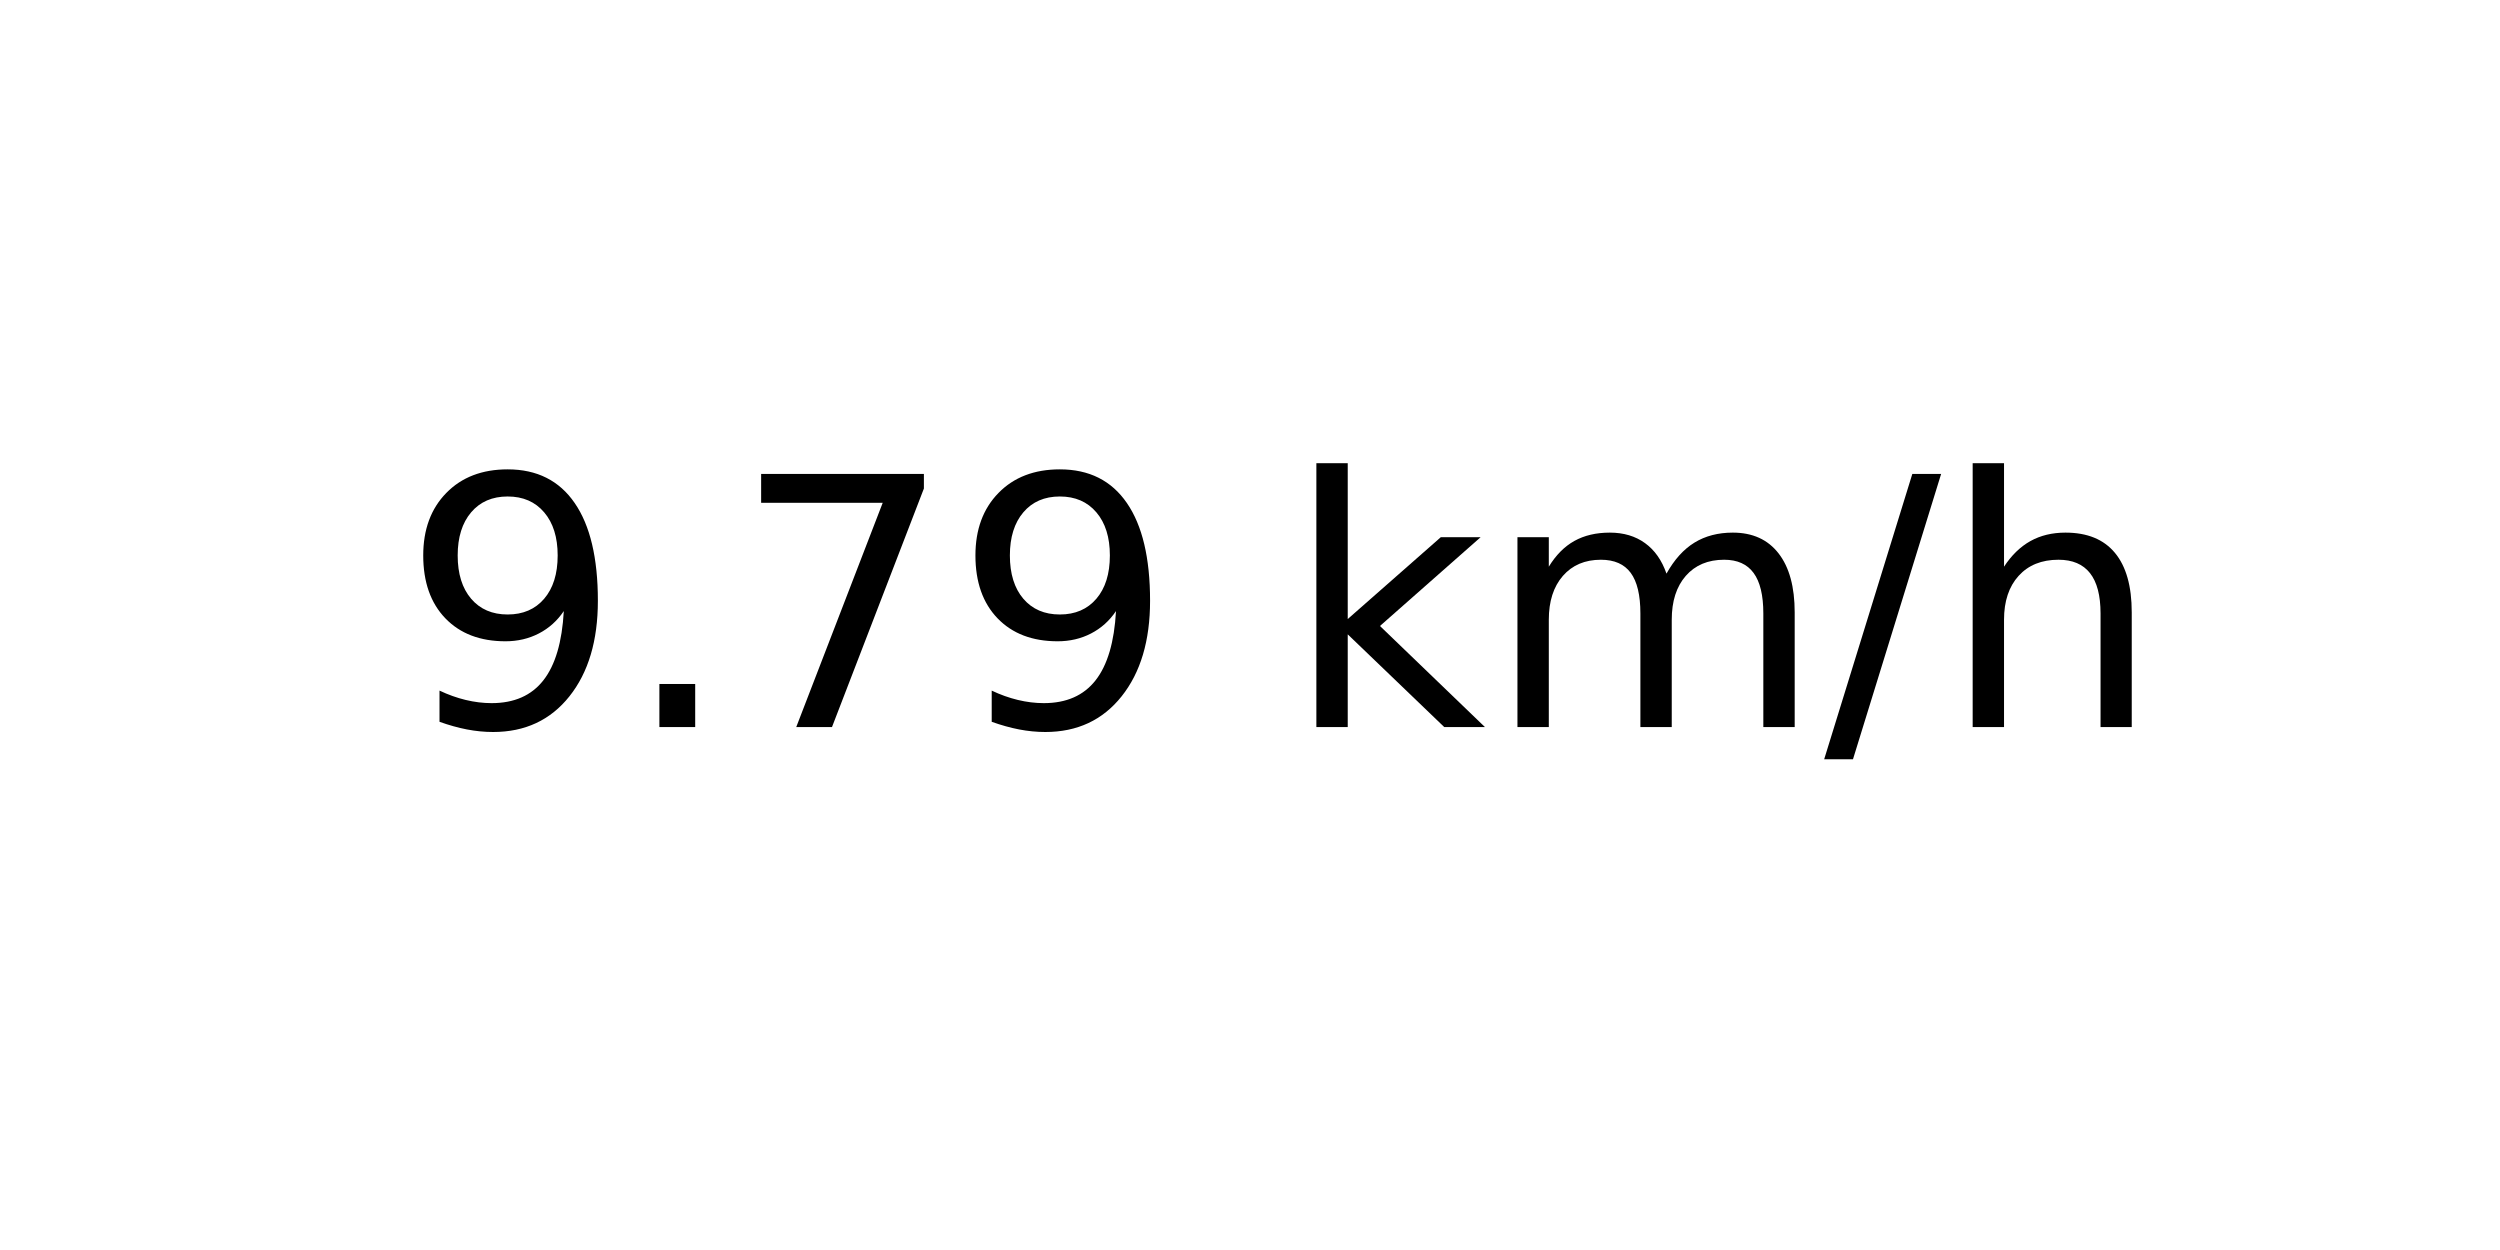
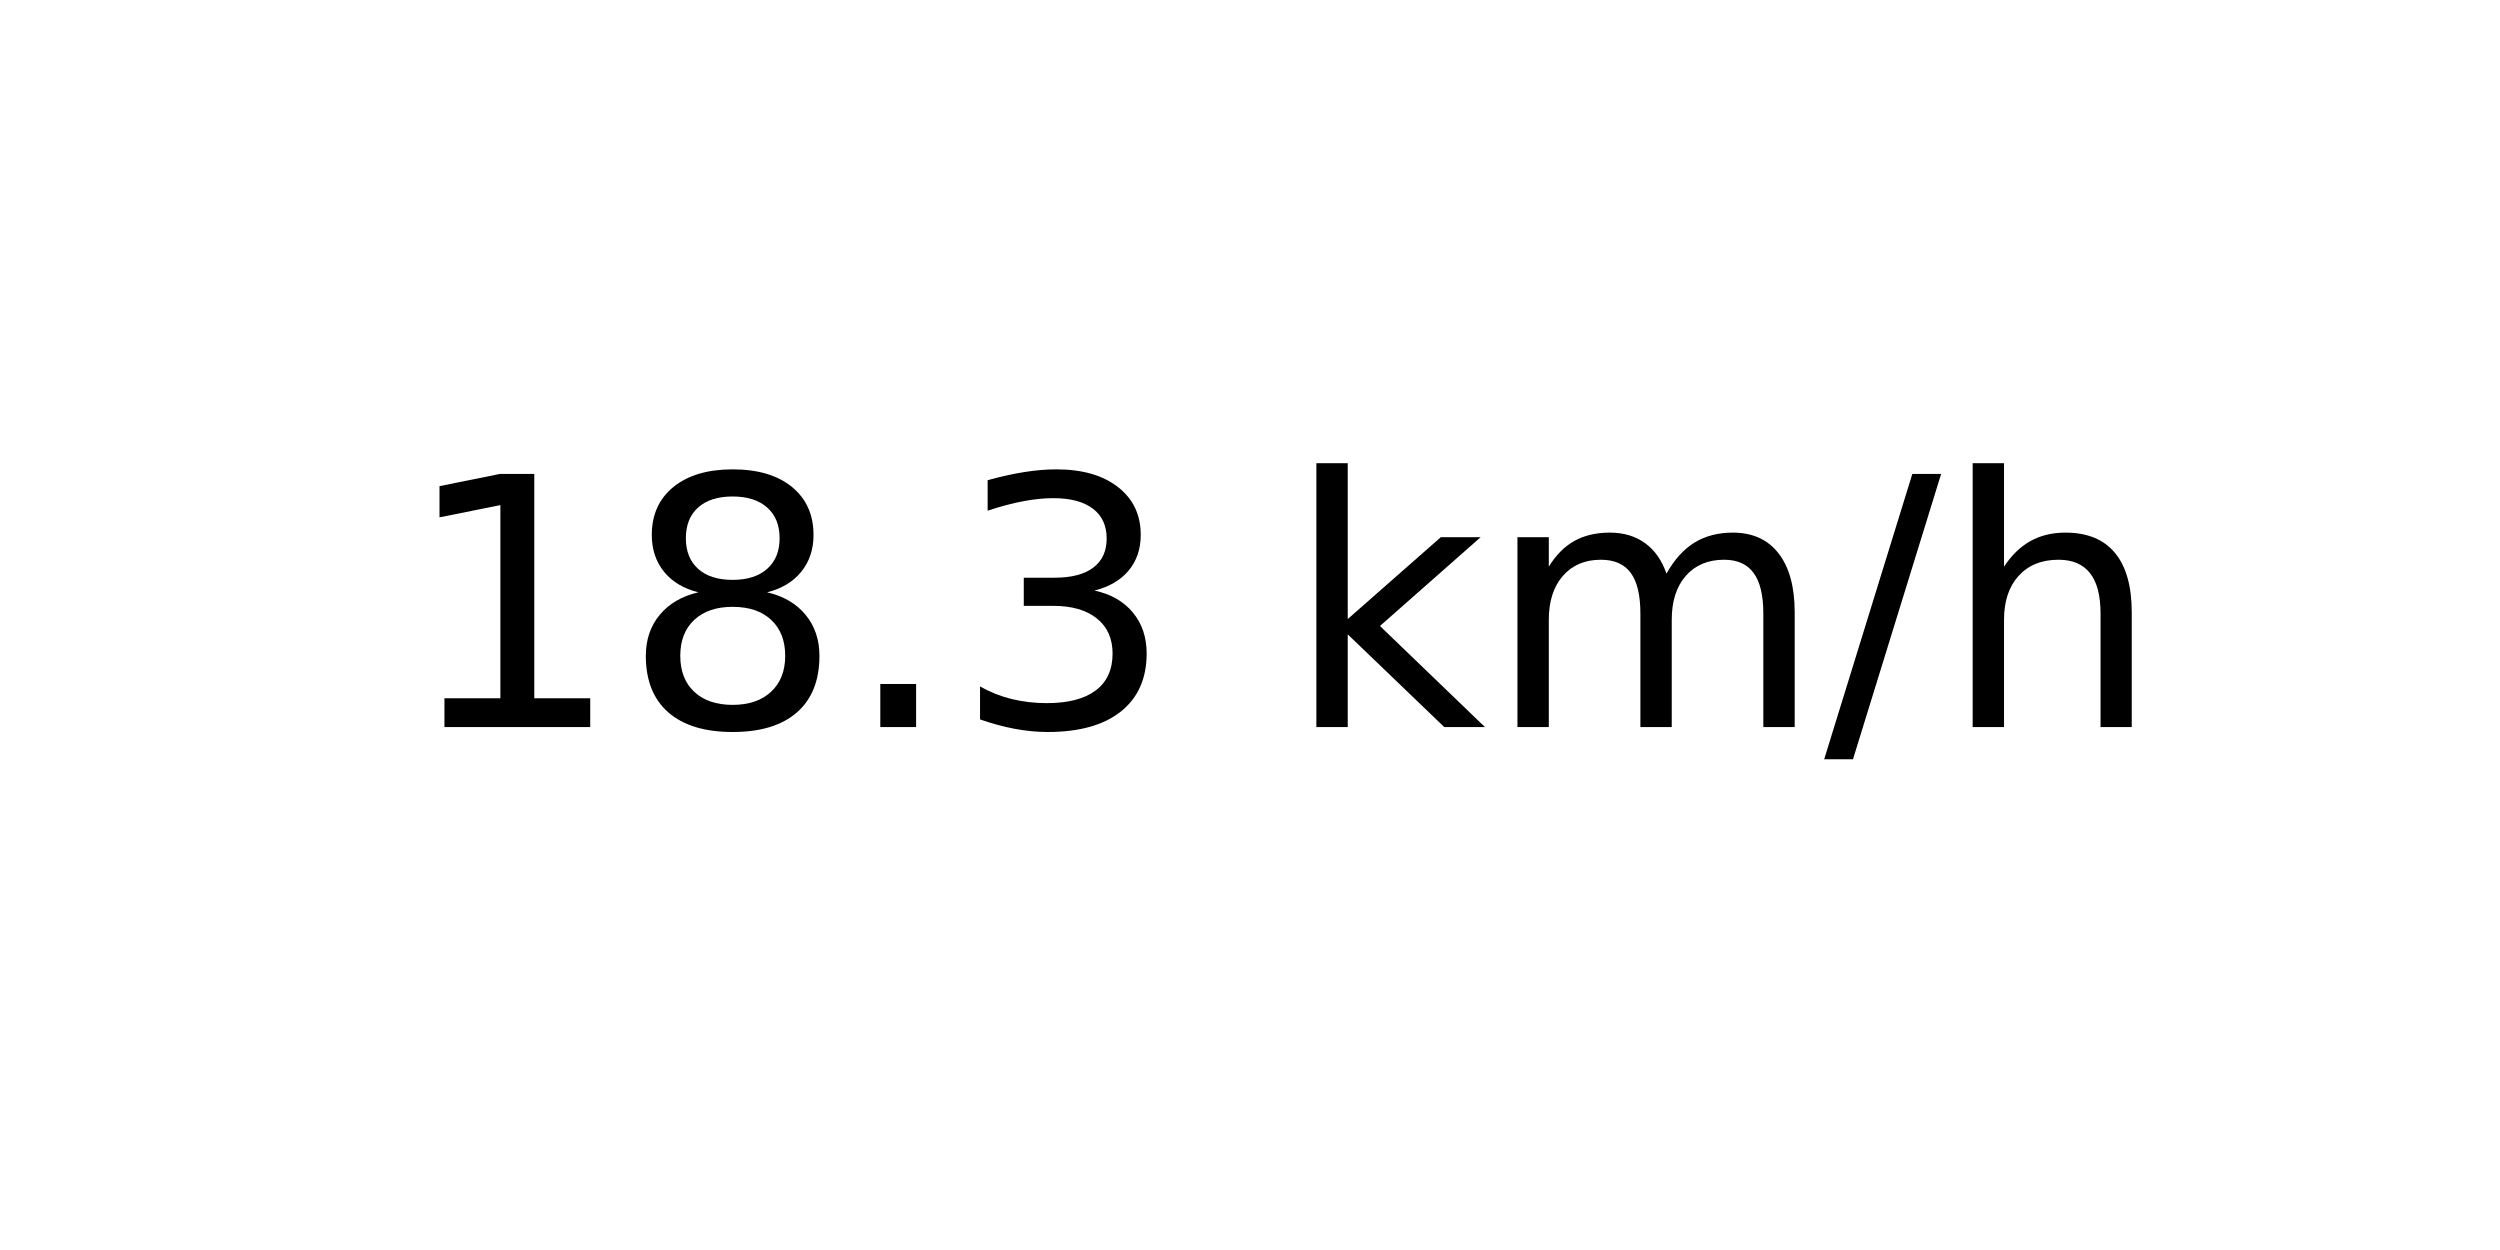
<svg xmlns="http://www.w3.org/2000/svg" xmlns:xlink="http://www.w3.org/1999/xlink" width="72pt" height="36pt" viewBox="0 0 72 36" version="1.1">
  <defs>
    <style type="text/css">*{stroke-linejoin: round; stroke-linecap: butt}</style>
  </defs>
  <g id="figure_1">
    <g id="axes_1">
      <g id="text_1">
        <g transform="translate(11.55937 20.93937) scale(0.1 -0.1)">
          <defs>
-             <path id="DejaVuSans-39" d="M 703 97  L 703 672  Q 941 559 1184 500  Q 1428 441 1663 441  Q 2288 441 2617 861  Q 2947 1281 2994 2138  Q 2813 1869 2534 1725  Q 2256 1581 1919 1581  Q 1219 1581 811 2004  Q 403 2428 403 3163  Q 403 3881 828 4315  Q 1253 4750 1959 4750  Q 2769 4750 3195 4129  Q 3622 3509 3622 2328  Q 3622 1225 3098 567  Q 2575 -91 1691 -91  Q 1453 -91 1209 -44  Q 966 3 703 97  z M 1959 2075  Q 2384 2075 2632 2365  Q 2881 2656 2881 3163  Q 2881 3666 2632 3958  Q 2384 4250 1959 4250  Q 1534 4250 1286 3958  Q 1038 3666 1038 3163  Q 1038 2656 1286 2365  Q 1534 2075 1959 2075  z " transform="scale(0.015625)" />
+             <path id="DejaVuSans-31" d="M 794 531  L 1825 531  L 1825 4091  L 703 3866  L 703 4441  L 1819 4666  L 2450 4666  L 2450 531  L 3481 531  L 3481 0  L 794 0  L 794 531  z " transform="scale(0.015625)" />
+             <path id="DejaVuSans-38" d="M 2034 2216  Q 1584 2216 1326 1975  Q 1069 1734 1069 1313  Q 1069 891 1326 650  Q 1584 409 2034 409  Q 2484 409 2743 651  Q 3003 894 3003 1313  Q 3003 1734 2745 1975  Q 2488 2216 2034 2216  z M 1403 2484  Q 997 2584 770 2862  Q 544 3141 544 3541  Q 544 4100 942 4425  Q 1341 4750 2034 4750  Q 2731 4750 3128 4425  Q 3525 4100 3525 3541  Q 3525 3141 3298 2862  Q 3072 2584 2669 2484  Q 3125 2378 3379 2068  Q 3634 1759 3634 1313  Q 3634 634 3220 271  Q 2806 -91 2034 -91  Q 1263 -91 848 271  Q 434 634 434 1313  Q 434 1759 690 2068  Q 947 2378 1403 2484  z M 1172 3481  Q 1172 3119 1398 2916  Q 1625 2713 2034 2713  Q 2441 2713 2670 2916  Q 2900 3119 2900 3481  Q 2900 3844 2670 4047  Q 2441 4250 2034 4250  Q 1625 4250 1398 4047  Q 1172 3844 1172 3481  z " transform="scale(0.015625)" />
            <path id="DejaVuSans-2e" d="M 684 794  L 1344 794  L 1344 0  L 684 0  L 684 794  z " transform="scale(0.015625)" />
-             <path id="DejaVuSans-37" d="M 525 4666  L 3525 4666  L 3525 4397  L 1831 0  L 1172 0  L 2766 4134  L 525 4134  L 525 4666  z " transform="scale(0.015625)" />
+             <path id="DejaVuSans-33" d="M 2597 2516  Q 3050 2419 3304 2112  Q 3559 1806 3559 1356  Q 3559 666 3084 287  Q 2609 -91 1734 -91  Q 1441 -91 1130 -33  Q 819 25 488 141  L 488 750  Q 750 597 1062 519  Q 1375 441 1716 441  Q 2309 441 2620 675  Q 2931 909 2931 1356  Q 2931 1769 2642 2001  Q 2353 2234 1838 2234  L 1294 2234  L 1294 2753  L 1863 2753  Q 2328 2753 2575 2939  Q 2822 3125 2822 3475  Q 2822 3834 2567 4026  Q 2313 4219 1838 4219  Q 1578 4219 1281 4162  Q 984 4106 628 3988  L 628 4550  Q 988 4650 1302 4700  Q 1616 4750 1894 4750  Q 2613 4750 3031 4423  Q 3450 4097 3450 3541  Q 3450 3153 3228 2886  Q 3006 2619 2597 2516  z " transform="scale(0.015625)" />
            <path id="DejaVuSans-20" transform="scale(0.015625)" />
            <path id="DejaVuSans-6b" d="M 581 4863  L 1159 4863  L 1159 1991  L 2875 3500  L 3609 3500  L 1753 1863  L 3688 0  L 2938 0  L 1159 1709  L 1159 0  L 581 0  L 581 4863  z " transform="scale(0.015625)" />
            <path id="DejaVuSans-6d" d="M 3328 2828  Q 3544 3216 3844 3400  Q 4144 3584 4550 3584  Q 5097 3584 5394 3201  Q 5691 2819 5691 2113  L 5691 0  L 5113 0  L 5113 2094  Q 5113 2597 4934 2840  Q 4756 3084 4391 3084  Q 3944 3084 3684 2787  Q 3425 2491 3425 1978  L 3425 0  L 2847 0  L 2847 2094  Q 2847 2600 2669 2842  Q 2491 3084 2119 3084  Q 1678 3084 1418 2786  Q 1159 2488 1159 1978  L 1159 0  L 581 0  L 581 3500  L 1159 3500  L 1159 2956  Q 1356 3278 1631 3431  Q 1906 3584 2284 3584  Q 2666 3584 2933 3390  Q 3200 3197 3328 2828  z " transform="scale(0.015625)" />
            <path id="DejaVuSans-2f" d="M 1625 4666  L 2156 4666  L 531 -594  L 0 -594  L 1625 4666  z " transform="scale(0.015625)" />
            <path id="DejaVuSans-68" d="M 3513 2113  L 3513 0  L 2938 0  L 2938 2094  Q 2938 2591 2744 2837  Q 2550 3084 2163 3084  Q 1697 3084 1428 2787  Q 1159 2491 1159 1978  L 1159 0  L 581 0  L 581 4863  L 1159 4863  L 1159 2956  Q 1366 3272 1645 3428  Q 1925 3584 2291 3584  Q 2894 3584 3203 3211  Q 3513 2838 3513 2113  z " transform="scale(0.015625)" />
          </defs>
-           <use xlink:href="#DejaVuSans-39" />
-           <use xlink:href="#DejaVuSans-2e" x="63.623" />
-           <use xlink:href="#DejaVuSans-37" x="95.41" />
-           <use xlink:href="#DejaVuSans-39" x="159.033" />
+           <use xlink:href="#DejaVuSans-31" />
+           <use xlink:href="#DejaVuSans-38" x="63.623" />
+           <use xlink:href="#DejaVuSans-2e" x="127.246" />
+           <use xlink:href="#DejaVuSans-33" x="159.033" />
          <use xlink:href="#DejaVuSans-20" x="222.656" />
          <use xlink:href="#DejaVuSans-6b" x="254.443" />
          <use xlink:href="#DejaVuSans-6d" x="312.354" />
          <use xlink:href="#DejaVuSans-2f" x="409.766" />
          <use xlink:href="#DejaVuSans-68" x="443.457" />
        </g>
      </g>
    </g>
  </g>
</svg>
